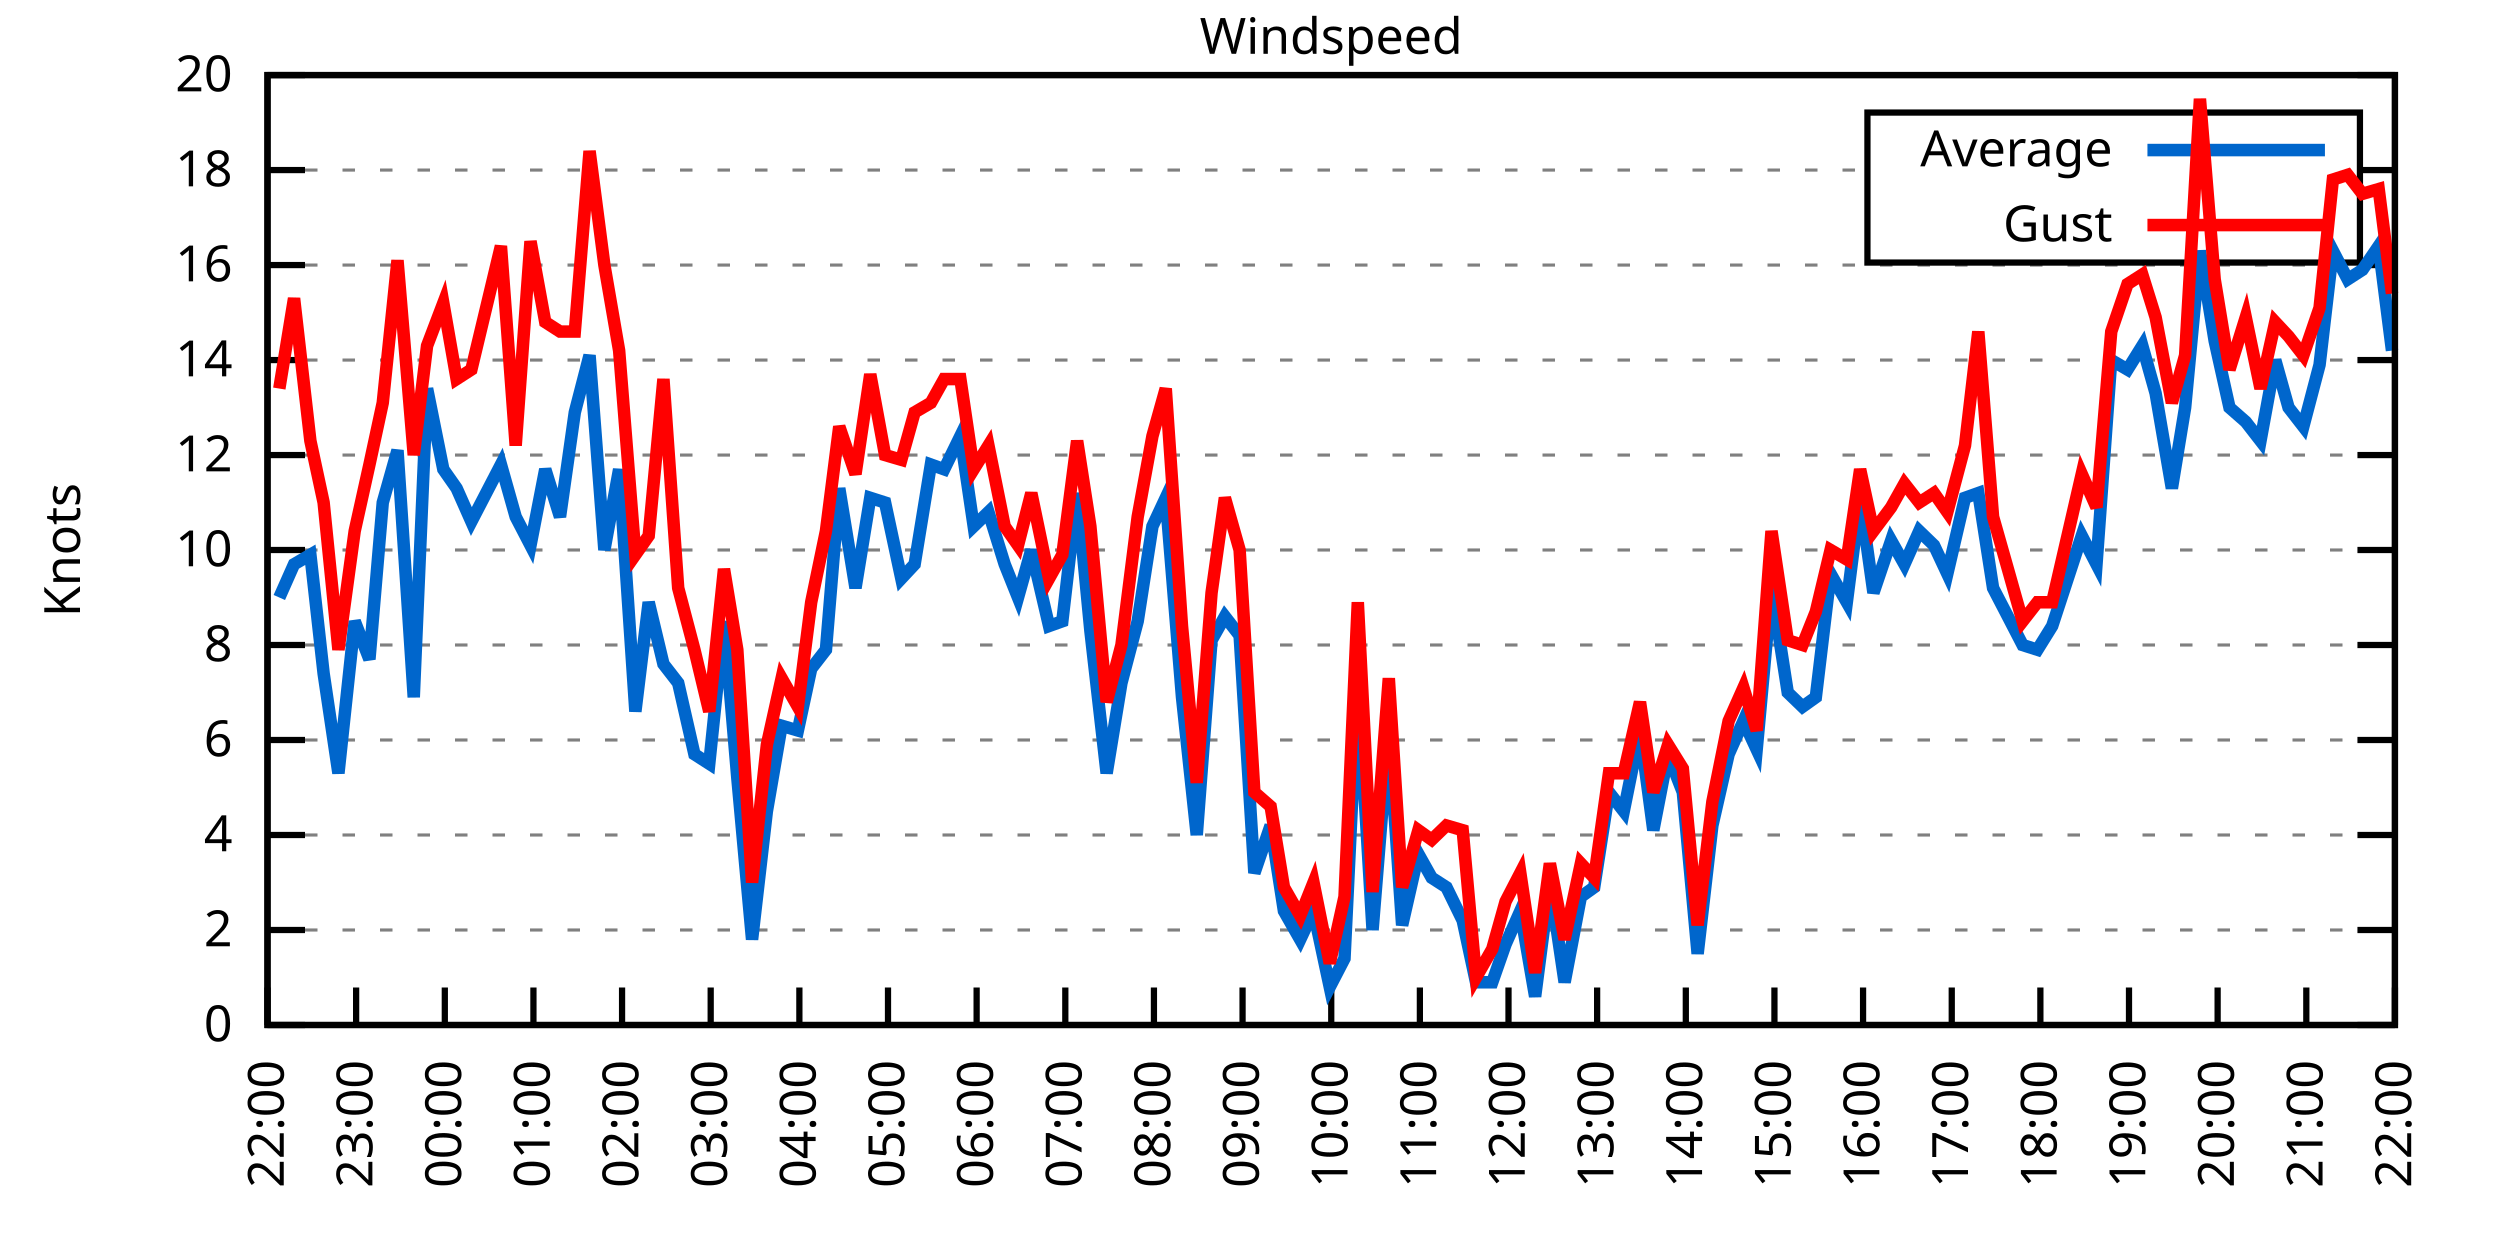
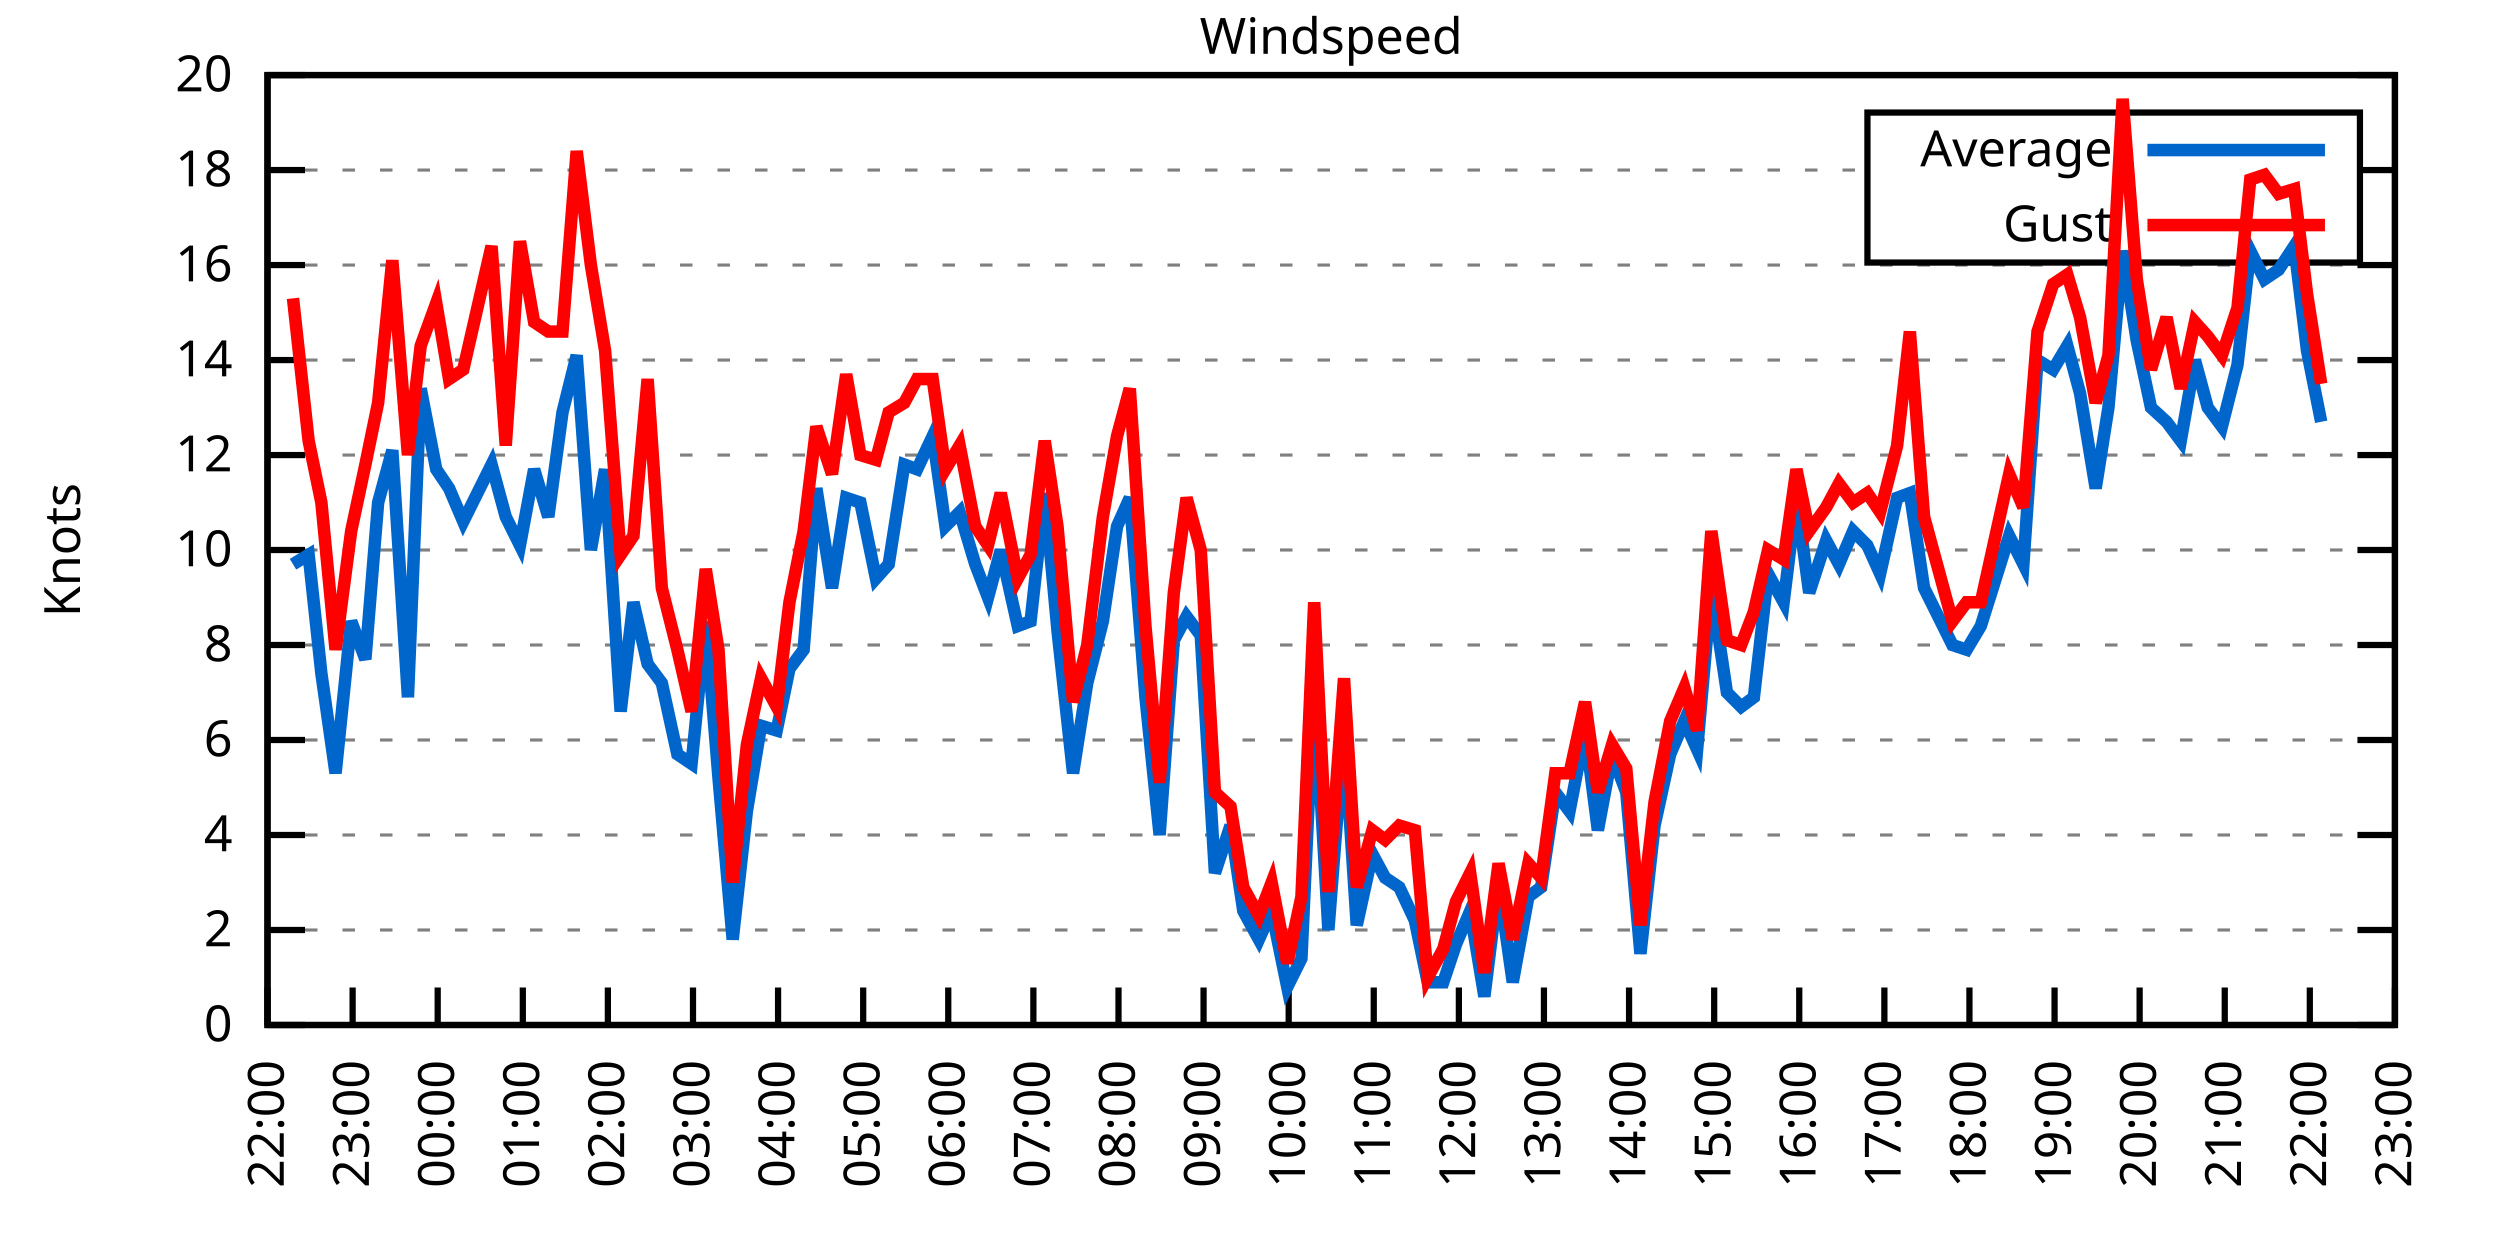
<svg xmlns="http://www.w3.org/2000/svg" xmlns:xlink="http://www.w3.org/1999/xlink" width="400" height="200" viewBox="0 0 400 200">
  <g id="gnuplot_canvas">
    <rect x="0" y="0" width="400" height="200" fill="none" />
    <defs>
      <circle id="gpDot" r="0.5" stroke-width="0.5" stroke="currentColor" />
      <path id="gpPt0" stroke-width="0.333" stroke="currentColor" d="M-1,0 h2 M0,-1 v2" />
      <path id="gpPt1" stroke-width="0.333" stroke="currentColor" d="M-1,-1 L1,1 M1,-1 L-1,1" />
      <path id="gpPt2" stroke-width="0.333" stroke="currentColor" d="M-1,0 L1,0 M0,-1 L0,1 M-1,-1 L1,1 M-1,1 L1,-1" />
      <rect id="gpPt3" stroke-width="0.333" stroke="currentColor" x="-1" y="-1" width="2" height="2" />
      <rect id="gpPt4" stroke-width="0.333" stroke="currentColor" fill="currentColor" x="-1" y="-1" width="2" height="2" />
      <circle id="gpPt5" stroke-width="0.333" stroke="currentColor" cx="0" cy="0" r="1" />
      <use xlink:href="#gpPt5" id="gpPt6" fill="currentColor" stroke="none" />
      <path id="gpPt7" stroke-width="0.333" stroke="currentColor" d="M0,-1.33 L-1.33,0.67 L1.33,0.67 z" />
      <use xlink:href="#gpPt7" id="gpPt8" fill="currentColor" stroke="none" />
      <use xlink:href="#gpPt7" id="gpPt9" stroke="currentColor" transform="rotate(180)" />
      <use xlink:href="#gpPt9" id="gpPt10" fill="currentColor" stroke="none" />
      <use xlink:href="#gpPt3" id="gpPt11" stroke="currentColor" transform="rotate(45)" />
      <use xlink:href="#gpPt11" id="gpPt12" fill="currentColor" stroke="none" />
      <path id="gpPt13" stroke-width="0.333" stroke="currentColor" d="M0,1.330 L1.265,0.411 L0.782,-1.067 L-0.782,-1.076 L-1.265,0.411 z" />
      <use xlink:href="#gpPt13" id="gpPt14" fill="currentColor" stroke="none" />
      <filter id="textbox" filterUnits="objectBoundingBox" x="0" y="0" height="1" width="1">
        <feFlood flood-color="white" flood-opacity="1" result="bgnd" />
        <feComposite in="SourceGraphic" in2="bgnd" operator="atop" />
      </filter>
      <filter id="greybox" filterUnits="objectBoundingBox" x="0" y="0" height="1" width="1">
        <feFlood flood-color="lightgrey" flood-opacity="1" result="grey" />
        <feComposite in="SourceGraphic" in2="grey" operator="atop" />
      </filter>
    </defs>
    <g fill="none" color="white" stroke="currentColor" stroke-width="1.00" stroke-linecap="butt" stroke-linejoin="miter">
</g>
    <g fill="none" color="black" stroke="currentColor" stroke-width="1.00" stroke-linecap="butt" stroke-linejoin="miter">
      <g stroke="none" shape-rendering="crispEdges">
        <polygon fill="rgb(255, 255, 255)" points="42.80,164.00 383.18,164.00 383.18,12.02 42.80,12.02 " />
      </g>
    </g>
    <g fill="none" color="black" stroke="currentColor" stroke-width="1.00" stroke-linecap="butt" stroke-linejoin="miter">
</g>
    <g fill="none" color="black" stroke="black" stroke-width="0.50" stroke-linecap="butt" stroke-linejoin="miter">
</g>
    <g fill="none" color="gray" stroke="currentColor" stroke-width="0.50" stroke-linecap="butt" stroke-linejoin="miter">
      <path stroke="gray" stroke-dasharray="2,4" class="gridline" d="M42.80,164.00 L383.19,164.00  " />
    </g>
    <g fill="none" color="gray" stroke="gray" stroke-width="1.00" stroke-linecap="butt" stroke-linejoin="miter">
</g>
    <g fill="none" color="black" stroke="currentColor" stroke-width="1.00" stroke-linecap="butt" stroke-linejoin="miter">
      <path stroke="black" d="M42.80,164.00 L48.80,164.00 M383.19,164.00 L377.19,164.00  " />
      <g transform="translate(37.20,166.60)" stroke="none" fill="black" font-family="Sans" font-size="8.00" text-anchor="end">
        <text>
          <tspan font-family="Sans"> 0</tspan>
        </text>
      </g>
    </g>
    <g fill="none" color="black" stroke="currentColor" stroke-width="1.00" stroke-linecap="butt" stroke-linejoin="miter">
</g>
    <g fill="none" color="black" stroke="black" stroke-width="0.50" stroke-linecap="butt" stroke-linejoin="miter">
</g>
    <g fill="none" color="gray" stroke="currentColor" stroke-width="0.50" stroke-linecap="butt" stroke-linejoin="miter">
      <path stroke="gray" stroke-dasharray="2,4" class="gridline" d="M42.80,148.80 L383.19,148.80  " />
    </g>
    <g fill="none" color="gray" stroke="gray" stroke-width="1.00" stroke-linecap="butt" stroke-linejoin="miter">
</g>
    <g fill="none" color="black" stroke="currentColor" stroke-width="1.00" stroke-linecap="butt" stroke-linejoin="miter">
      <path stroke="black" d="M42.80,148.80 L48.80,148.80 M383.19,148.80 L377.19,148.80  " />
      <g transform="translate(37.20,151.40)" stroke="none" fill="black" font-family="Sans" font-size="8.00" text-anchor="end">
        <text>
          <tspan font-family="Sans"> 2</tspan>
        </text>
      </g>
    </g>
    <g fill="none" color="black" stroke="currentColor" stroke-width="1.00" stroke-linecap="butt" stroke-linejoin="miter">
</g>
    <g fill="none" color="black" stroke="black" stroke-width="0.50" stroke-linecap="butt" stroke-linejoin="miter">
</g>
    <g fill="none" color="gray" stroke="currentColor" stroke-width="0.50" stroke-linecap="butt" stroke-linejoin="miter">
      <path stroke="gray" stroke-dasharray="2,4" class="gridline" d="M42.80,133.60 L383.19,133.60  " />
    </g>
    <g fill="none" color="gray" stroke="gray" stroke-width="1.00" stroke-linecap="butt" stroke-linejoin="miter">
</g>
    <g fill="none" color="black" stroke="currentColor" stroke-width="1.00" stroke-linecap="butt" stroke-linejoin="miter">
      <path stroke="black" d="M42.80,133.60 L48.80,133.60 M383.19,133.60 L377.19,133.60  " />
      <g transform="translate(37.20,136.20)" stroke="none" fill="black" font-family="Sans" font-size="8.00" text-anchor="end">
        <text>
          <tspan font-family="Sans"> 4</tspan>
        </text>
      </g>
    </g>
    <g fill="none" color="black" stroke="currentColor" stroke-width="1.00" stroke-linecap="butt" stroke-linejoin="miter">
</g>
    <g fill="none" color="black" stroke="black" stroke-width="0.50" stroke-linecap="butt" stroke-linejoin="miter">
</g>
    <g fill="none" color="gray" stroke="currentColor" stroke-width="0.50" stroke-linecap="butt" stroke-linejoin="miter">
      <path stroke="gray" stroke-dasharray="2,4" class="gridline" d="M42.80,118.40 L383.19,118.40  " />
    </g>
    <g fill="none" color="gray" stroke="gray" stroke-width="1.00" stroke-linecap="butt" stroke-linejoin="miter">
</g>
    <g fill="none" color="black" stroke="currentColor" stroke-width="1.00" stroke-linecap="butt" stroke-linejoin="miter">
      <path stroke="black" d="M42.80,118.40 L48.80,118.40 M383.19,118.40 L377.19,118.40  " />
      <g transform="translate(37.20,121.00)" stroke="none" fill="black" font-family="Sans" font-size="8.00" text-anchor="end">
        <text>
          <tspan font-family="Sans"> 6</tspan>
        </text>
      </g>
    </g>
    <g fill="none" color="black" stroke="currentColor" stroke-width="1.00" stroke-linecap="butt" stroke-linejoin="miter">
</g>
    <g fill="none" color="black" stroke="black" stroke-width="0.50" stroke-linecap="butt" stroke-linejoin="miter">
</g>
    <g fill="none" color="gray" stroke="currentColor" stroke-width="0.50" stroke-linecap="butt" stroke-linejoin="miter">
      <path stroke="gray" stroke-dasharray="2,4" class="gridline" d="M42.80,103.20 L383.19,103.20  " />
    </g>
    <g fill="none" color="gray" stroke="gray" stroke-width="1.00" stroke-linecap="butt" stroke-linejoin="miter">
</g>
    <g fill="none" color="black" stroke="currentColor" stroke-width="1.00" stroke-linecap="butt" stroke-linejoin="miter">
      <path stroke="black" d="M42.80,103.20 L48.80,103.20 M383.19,103.20 L377.19,103.20  " />
      <g transform="translate(37.20,105.80)" stroke="none" fill="black" font-family="Sans" font-size="8.00" text-anchor="end">
        <text>
          <tspan font-family="Sans"> 8</tspan>
        </text>
      </g>
    </g>
    <g fill="none" color="black" stroke="currentColor" stroke-width="1.00" stroke-linecap="butt" stroke-linejoin="miter">
</g>
    <g fill="none" color="black" stroke="black" stroke-width="0.50" stroke-linecap="butt" stroke-linejoin="miter">
</g>
    <g fill="none" color="gray" stroke="currentColor" stroke-width="0.50" stroke-linecap="butt" stroke-linejoin="miter">
      <path stroke="gray" stroke-dasharray="2,4" class="gridline" d="M42.80,88.00 L383.19,88.00  " />
    </g>
    <g fill="none" color="gray" stroke="gray" stroke-width="1.00" stroke-linecap="butt" stroke-linejoin="miter">
</g>
    <g fill="none" color="black" stroke="currentColor" stroke-width="1.00" stroke-linecap="butt" stroke-linejoin="miter">
      <path stroke="black" d="M42.80,88.00 L48.80,88.00 M383.19,88.00 L377.19,88.00  " />
      <g transform="translate(37.20,90.60)" stroke="none" fill="black" font-family="Sans" font-size="8.00" text-anchor="end">
        <text>
          <tspan font-family="Sans"> 10</tspan>
        </text>
      </g>
    </g>
    <g fill="none" color="black" stroke="currentColor" stroke-width="1.00" stroke-linecap="butt" stroke-linejoin="miter">
</g>
    <g fill="none" color="black" stroke="black" stroke-width="0.50" stroke-linecap="butt" stroke-linejoin="miter">
</g>
    <g fill="none" color="gray" stroke="currentColor" stroke-width="0.50" stroke-linecap="butt" stroke-linejoin="miter">
      <path stroke="gray" stroke-dasharray="2,4" class="gridline" d="M42.80,72.81 L383.19,72.81  " />
    </g>
    <g fill="none" color="gray" stroke="gray" stroke-width="1.00" stroke-linecap="butt" stroke-linejoin="miter">
</g>
    <g fill="none" color="black" stroke="currentColor" stroke-width="1.00" stroke-linecap="butt" stroke-linejoin="miter">
      <path stroke="black" d="M42.80,72.81 L48.80,72.81 M383.19,72.81 L377.19,72.81  " />
      <g transform="translate(37.20,75.41)" stroke="none" fill="black" font-family="Sans" font-size="8.00" text-anchor="end">
        <text>
          <tspan font-family="Sans"> 12</tspan>
        </text>
      </g>
    </g>
    <g fill="none" color="black" stroke="currentColor" stroke-width="1.00" stroke-linecap="butt" stroke-linejoin="miter">
</g>
    <g fill="none" color="black" stroke="black" stroke-width="0.50" stroke-linecap="butt" stroke-linejoin="miter">
</g>
    <g fill="none" color="gray" stroke="currentColor" stroke-width="0.50" stroke-linecap="butt" stroke-linejoin="miter">
      <path stroke="gray" stroke-dasharray="2,4" class="gridline" d="M42.80,57.61 L383.19,57.61  " />
    </g>
    <g fill="none" color="gray" stroke="gray" stroke-width="1.00" stroke-linecap="butt" stroke-linejoin="miter">
</g>
    <g fill="none" color="black" stroke="currentColor" stroke-width="1.00" stroke-linecap="butt" stroke-linejoin="miter">
      <path stroke="black" d="M42.80,57.61 L48.80,57.61 M383.19,57.61 L377.19,57.61  " />
      <g transform="translate(37.20,60.21)" stroke="none" fill="black" font-family="Sans" font-size="8.00" text-anchor="end">
        <text>
          <tspan font-family="Sans"> 14</tspan>
        </text>
      </g>
    </g>
    <g fill="none" color="black" stroke="currentColor" stroke-width="1.00" stroke-linecap="butt" stroke-linejoin="miter">
</g>
    <g fill="none" color="black" stroke="black" stroke-width="0.50" stroke-linecap="butt" stroke-linejoin="miter">
</g>
    <g fill="none" color="gray" stroke="currentColor" stroke-width="0.50" stroke-linecap="butt" stroke-linejoin="miter">
      <path stroke="gray" stroke-dasharray="2,4" class="gridline" d="M42.80,42.41 L383.19,42.41  " />
    </g>
    <g fill="none" color="gray" stroke="gray" stroke-width="1.00" stroke-linecap="butt" stroke-linejoin="miter">
</g>
    <g fill="none" color="black" stroke="currentColor" stroke-width="1.00" stroke-linecap="butt" stroke-linejoin="miter">
      <path stroke="black" d="M42.80,42.41 L48.80,42.41 M383.19,42.41 L377.19,42.41  " />
      <g transform="translate(37.20,45.01)" stroke="none" fill="black" font-family="Sans" font-size="8.00" text-anchor="end">
        <text>
          <tspan font-family="Sans"> 16</tspan>
        </text>
      </g>
    </g>
    <g fill="none" color="black" stroke="currentColor" stroke-width="1.00" stroke-linecap="butt" stroke-linejoin="miter">
</g>
    <g fill="none" color="black" stroke="black" stroke-width="0.50" stroke-linecap="butt" stroke-linejoin="miter">
</g>
    <g fill="none" color="gray" stroke="currentColor" stroke-width="0.50" stroke-linecap="butt" stroke-linejoin="miter">
      <path stroke="gray" stroke-dasharray="2,4" class="gridline" d="M42.80,27.21 L298.79,27.21 M377.59,27.21 L383.19,27.21  " />
    </g>
    <g fill="none" color="gray" stroke="gray" stroke-width="1.00" stroke-linecap="butt" stroke-linejoin="miter">
</g>
    <g fill="none" color="black" stroke="currentColor" stroke-width="1.00" stroke-linecap="butt" stroke-linejoin="miter">
      <path stroke="black" d="M42.80,27.21 L48.80,27.21 M383.19,27.21 L377.19,27.21  " />
      <g transform="translate(37.20,29.81)" stroke="none" fill="black" font-family="Sans" font-size="8.00" text-anchor="end">
        <text>
          <tspan font-family="Sans"> 18</tspan>
        </text>
      </g>
    </g>
    <g fill="none" color="black" stroke="currentColor" stroke-width="1.00" stroke-linecap="butt" stroke-linejoin="miter">
</g>
    <g fill="none" color="black" stroke="black" stroke-width="0.50" stroke-linecap="butt" stroke-linejoin="miter">
</g>
    <g fill="none" color="gray" stroke="currentColor" stroke-width="0.50" stroke-linecap="butt" stroke-linejoin="miter">
      <path stroke="gray" stroke-dasharray="2,4" class="gridline" d="M42.80,12.01 L383.19,12.01  " />
    </g>
    <g fill="none" color="gray" stroke="gray" stroke-width="1.00" stroke-linecap="butt" stroke-linejoin="miter">
</g>
    <g fill="none" color="black" stroke="currentColor" stroke-width="1.00" stroke-linecap="butt" stroke-linejoin="miter">
      <path stroke="black" d="M42.80,12.01 L48.80,12.01 M383.19,12.01 L377.19,12.01  " />
      <g transform="translate(37.20,14.61)" stroke="none" fill="black" font-family="Sans" font-size="8.00" text-anchor="end">
        <text>
          <tspan font-family="Sans"> 20</tspan>
        </text>
      </g>
    </g>
    <g fill="none" color="black" stroke="currentColor" stroke-width="1.00" stroke-linecap="butt" stroke-linejoin="miter">
      <path stroke="black" d="M42.80,164.00 L42.80,158.00  " />
      <g transform="translate(45.40,169.60) rotate(270.00)" stroke="none" fill="black" font-family="Sans" font-size="8.00" text-anchor="end">
        <text>
          <tspan font-family="Sans">22:00</tspan>
        </text>
      </g>
    </g>
    <g fill="none" color="black" stroke="currentColor" stroke-width="1.00" stroke-linecap="butt" stroke-linejoin="miter">
-       <path stroke="black" d="M56.98,164.00 L56.98,158.00  " />
-       <g transform="translate(59.58,169.60) rotate(270.00)" stroke="none" fill="black" font-family="Sans" font-size="8.00" text-anchor="end">
+       <path stroke="black" d="M56.42,164.00 L56.42,158.00  " />
+       <g transform="translate(59.02,169.60) rotate(270.00)" stroke="none" fill="black" font-family="Sans" font-size="8.00" text-anchor="end">
        <text>
          <tspan font-family="Sans">23:00</tspan>
        </text>
      </g>
    </g>
    <g fill="none" color="black" stroke="currentColor" stroke-width="1.00" stroke-linecap="butt" stroke-linejoin="miter">
-       <path stroke="black" d="M71.17,164.00 L71.17,158.00  " />
-       <g transform="translate(73.77,169.60) rotate(270.00)" stroke="none" fill="black" font-family="Sans" font-size="8.00" text-anchor="end">
+       <path stroke="black" d="M70.03,164.00 L70.03,158.00  " />
+       <g transform="translate(72.63,169.60) rotate(270.00)" stroke="none" fill="black" font-family="Sans" font-size="8.00" text-anchor="end">
        <text>
          <tspan font-family="Sans">00:00</tspan>
        </text>
      </g>
    </g>
    <g fill="none" color="black" stroke="currentColor" stroke-width="1.00" stroke-linecap="butt" stroke-linejoin="miter">
-       <path stroke="black" d="M85.35,164.00 L85.35,158.00  " />
-       <g transform="translate(87.95,169.60) rotate(270.00)" stroke="none" fill="black" font-family="Sans" font-size="8.00" text-anchor="end">
+       <path stroke="black" d="M83.65,164.00 L83.65,158.00  " />
+       <g transform="translate(86.25,169.60) rotate(270.00)" stroke="none" fill="black" font-family="Sans" font-size="8.00" text-anchor="end">
        <text>
          <tspan font-family="Sans">01:00</tspan>
        </text>
      </g>
    </g>
    <g fill="none" color="black" stroke="currentColor" stroke-width="1.00" stroke-linecap="butt" stroke-linejoin="miter">
-       <path stroke="black" d="M99.53,164.00 L99.53,158.00  " />
-       <g transform="translate(102.13,169.60) rotate(270.00)" stroke="none" fill="black" font-family="Sans" font-size="8.00" text-anchor="end">
+       <path stroke="black" d="M97.26,164.00 L97.26,158.00  " />
+       <g transform="translate(99.86,169.60) rotate(270.00)" stroke="none" fill="black" font-family="Sans" font-size="8.00" text-anchor="end">
        <text>
          <tspan font-family="Sans">02:00</tspan>
        </text>
      </g>
    </g>
    <g fill="none" color="black" stroke="currentColor" stroke-width="1.00" stroke-linecap="butt" stroke-linejoin="miter">
-       <path stroke="black" d="M113.71,164.00 L113.71,158.00  " />
-       <g transform="translate(116.31,169.60) rotate(270.00)" stroke="none" fill="black" font-family="Sans" font-size="8.00" text-anchor="end">
+       <path stroke="black" d="M110.88,164.00 L110.88,158.00  " />
+       <g transform="translate(113.48,169.60) rotate(270.00)" stroke="none" fill="black" font-family="Sans" font-size="8.00" text-anchor="end">
        <text>
          <tspan font-family="Sans">03:00</tspan>
        </text>
      </g>
    </g>
    <g fill="none" color="black" stroke="currentColor" stroke-width="1.00" stroke-linecap="butt" stroke-linejoin="miter">
-       <path stroke="black" d="M127.90,164.00 L127.90,158.00  " />
-       <g transform="translate(130.50,169.60) rotate(270.00)" stroke="none" fill="black" font-family="Sans" font-size="8.00" text-anchor="end">
+       <path stroke="black" d="M124.49,164.00 L124.49,158.00  " />
+       <g transform="translate(127.09,169.60) rotate(270.00)" stroke="none" fill="black" font-family="Sans" font-size="8.00" text-anchor="end">
        <text>
          <tspan font-family="Sans">04:00</tspan>
        </text>
      </g>
    </g>
    <g fill="none" color="black" stroke="currentColor" stroke-width="1.00" stroke-linecap="butt" stroke-linejoin="miter">
-       <path stroke="black" d="M142.08,164.00 L142.08,158.00  " />
-       <g transform="translate(144.68,169.60) rotate(270.00)" stroke="none" fill="black" font-family="Sans" font-size="8.00" text-anchor="end">
+       <path stroke="black" d="M138.11,164.00 L138.11,158.00  " />
+       <g transform="translate(140.71,169.60) rotate(270.00)" stroke="none" fill="black" font-family="Sans" font-size="8.00" text-anchor="end">
        <text>
          <tspan font-family="Sans">05:00</tspan>
        </text>
      </g>
    </g>
    <g fill="none" color="black" stroke="currentColor" stroke-width="1.00" stroke-linecap="butt" stroke-linejoin="miter">
-       <path stroke="black" d="M156.26,164.00 L156.26,158.00  " />
-       <g transform="translate(158.86,169.60) rotate(270.00)" stroke="none" fill="black" font-family="Sans" font-size="8.00" text-anchor="end">
+       <path stroke="black" d="M151.72,164.00 L151.72,158.00  " />
+       <g transform="translate(154.32,169.60) rotate(270.00)" stroke="none" fill="black" font-family="Sans" font-size="8.00" text-anchor="end">
        <text>
          <tspan font-family="Sans">06:00</tspan>
        </text>
      </g>
    </g>
    <g fill="none" color="black" stroke="currentColor" stroke-width="1.00" stroke-linecap="butt" stroke-linejoin="miter">
-       <path stroke="black" d="M170.45,164.00 L170.45,158.00  " />
-       <g transform="translate(173.05,169.60) rotate(270.00)" stroke="none" fill="black" font-family="Sans" font-size="8.00" text-anchor="end">
+       <path stroke="black" d="M165.34,164.00 L165.34,158.00  " />
+       <g transform="translate(167.94,169.60) rotate(270.00)" stroke="none" fill="black" font-family="Sans" font-size="8.00" text-anchor="end">
        <text>
          <tspan font-family="Sans">07:00</tspan>
        </text>
      </g>
    </g>
    <g fill="none" color="black" stroke="currentColor" stroke-width="1.00" stroke-linecap="butt" stroke-linejoin="miter">
-       <path stroke="black" d="M184.63,164.00 L184.63,158.00  " />
-       <g transform="translate(187.23,169.60) rotate(270.00)" stroke="none" fill="black" font-family="Sans" font-size="8.00" text-anchor="end">
+       <path stroke="black" d="M178.96,164.00 L178.96,158.00  " />
+       <g transform="translate(181.56,169.60) rotate(270.00)" stroke="none" fill="black" font-family="Sans" font-size="8.00" text-anchor="end">
        <text>
          <tspan font-family="Sans">08:00</tspan>
        </text>
      </g>
    </g>
    <g fill="none" color="black" stroke="currentColor" stroke-width="1.00" stroke-linecap="butt" stroke-linejoin="miter">
-       <path stroke="black" d="M198.81,164.00 L198.81,158.00  " />
-       <g transform="translate(201.41,169.60) rotate(270.00)" stroke="none" fill="black" font-family="Sans" font-size="8.00" text-anchor="end">
+       <path stroke="black" d="M192.57,164.00 L192.57,158.00  " />
+       <g transform="translate(195.17,169.60) rotate(270.00)" stroke="none" fill="black" font-family="Sans" font-size="8.00" text-anchor="end">
        <text>
          <tspan font-family="Sans">09:00</tspan>
        </text>
      </g>
    </g>
    <g fill="none" color="black" stroke="currentColor" stroke-width="1.00" stroke-linecap="butt" stroke-linejoin="miter">
-       <path stroke="black" d="M213.00,164.00 L213.00,158.00  " />
-       <g transform="translate(215.60,169.60) rotate(270.00)" stroke="none" fill="black" font-family="Sans" font-size="8.00" text-anchor="end">
+       <path stroke="black" d="M206.19,164.00 L206.19,158.00  " />
+       <g transform="translate(208.79,169.60) rotate(270.00)" stroke="none" fill="black" font-family="Sans" font-size="8.00" text-anchor="end">
        <text>
          <tspan font-family="Sans">10:00</tspan>
        </text>
      </g>
    </g>
    <g fill="none" color="black" stroke="currentColor" stroke-width="1.00" stroke-linecap="butt" stroke-linejoin="miter">
-       <path stroke="black" d="M227.18,164.00 L227.18,158.00  " />
-       <g transform="translate(229.78,169.60) rotate(270.00)" stroke="none" fill="black" font-family="Sans" font-size="8.00" text-anchor="end">
+       <path stroke="black" d="M219.80,164.00 L219.80,158.00  " />
+       <g transform="translate(222.40,169.60) rotate(270.00)" stroke="none" fill="black" font-family="Sans" font-size="8.00" text-anchor="end">
        <text>
          <tspan font-family="Sans">11:00</tspan>
        </text>
      </g>
    </g>
    <g fill="none" color="black" stroke="currentColor" stroke-width="1.00" stroke-linecap="butt" stroke-linejoin="miter">
-       <path stroke="black" d="M241.36,164.00 L241.36,158.00  " />
-       <g transform="translate(243.96,169.60) rotate(270.00)" stroke="none" fill="black" font-family="Sans" font-size="8.00" text-anchor="end">
+       <path stroke="black" d="M233.42,164.00 L233.42,158.00  " />
+       <g transform="translate(236.02,169.60) rotate(270.00)" stroke="none" fill="black" font-family="Sans" font-size="8.00" text-anchor="end">
        <text>
          <tspan font-family="Sans">12:00</tspan>
        </text>
      </g>
    </g>
    <g fill="none" color="black" stroke="currentColor" stroke-width="1.00" stroke-linecap="butt" stroke-linejoin="miter">
-       <path stroke="black" d="M255.54,164.00 L255.54,158.00  " />
-       <g transform="translate(258.14,169.60) rotate(270.00)" stroke="none" fill="black" font-family="Sans" font-size="8.00" text-anchor="end">
+       <path stroke="black" d="M247.03,164.00 L247.03,158.00  " />
+       <g transform="translate(249.63,169.60) rotate(270.00)" stroke="none" fill="black" font-family="Sans" font-size="8.00" text-anchor="end">
        <text>
          <tspan font-family="Sans">13:00</tspan>
        </text>
      </g>
    </g>
    <g fill="none" color="black" stroke="currentColor" stroke-width="1.00" stroke-linecap="butt" stroke-linejoin="miter">
-       <path stroke="black" d="M269.73,164.00 L269.73,158.00  " />
-       <g transform="translate(272.33,169.60) rotate(270.00)" stroke="none" fill="black" font-family="Sans" font-size="8.00" text-anchor="end">
+       <path stroke="black" d="M260.65,164.00 L260.65,158.00  " />
+       <g transform="translate(263.25,169.60) rotate(270.00)" stroke="none" fill="black" font-family="Sans" font-size="8.00" text-anchor="end">
        <text>
          <tspan font-family="Sans">14:00</tspan>
        </text>
      </g>
    </g>
    <g fill="none" color="black" stroke="currentColor" stroke-width="1.00" stroke-linecap="butt" stroke-linejoin="miter">
-       <path stroke="black" d="M283.91,164.00 L283.91,158.00  " />
-       <g transform="translate(286.51,169.60) rotate(270.00)" stroke="none" fill="black" font-family="Sans" font-size="8.00" text-anchor="end">
+       <path stroke="black" d="M274.27,164.00 L274.27,158.00  " />
+       <g transform="translate(276.87,169.60) rotate(270.00)" stroke="none" fill="black" font-family="Sans" font-size="8.00" text-anchor="end">
        <text>
          <tspan font-family="Sans">15:00</tspan>
        </text>
      </g>
    </g>
    <g fill="none" color="black" stroke="currentColor" stroke-width="1.00" stroke-linecap="butt" stroke-linejoin="miter">
-       <path stroke="black" d="M298.09,164.00 L298.09,158.00  " />
-       <g transform="translate(300.69,169.60) rotate(270.00)" stroke="none" fill="black" font-family="Sans" font-size="8.00" text-anchor="end">
+       <path stroke="black" d="M287.88,164.00 L287.88,158.00  " />
+       <g transform="translate(290.48,169.60) rotate(270.00)" stroke="none" fill="black" font-family="Sans" font-size="8.00" text-anchor="end">
        <text>
          <tspan font-family="Sans">16:00</tspan>
        </text>
      </g>
    </g>
    <g fill="none" color="black" stroke="currentColor" stroke-width="1.00" stroke-linecap="butt" stroke-linejoin="miter">
-       <path stroke="black" d="M312.28,164.00 L312.28,158.00  " />
-       <g transform="translate(314.88,169.60) rotate(270.00)" stroke="none" fill="black" font-family="Sans" font-size="8.00" text-anchor="end">
+       <path stroke="black" d="M301.50,164.00 L301.50,158.00  " />
+       <g transform="translate(304.10,169.60) rotate(270.00)" stroke="none" fill="black" font-family="Sans" font-size="8.00" text-anchor="end">
        <text>
          <tspan font-family="Sans">17:00</tspan>
        </text>
      </g>
    </g>
    <g fill="none" color="black" stroke="currentColor" stroke-width="1.00" stroke-linecap="butt" stroke-linejoin="miter">
-       <path stroke="black" d="M326.46,164.00 L326.46,158.00  " />
-       <g transform="translate(329.06,169.60) rotate(270.00)" stroke="none" fill="black" font-family="Sans" font-size="8.00" text-anchor="end">
+       <path stroke="black" d="M315.11,164.00 L315.11,158.00  " />
+       <g transform="translate(317.71,169.60) rotate(270.00)" stroke="none" fill="black" font-family="Sans" font-size="8.00" text-anchor="end">
        <text>
          <tspan font-family="Sans">18:00</tspan>
        </text>
      </g>
    </g>
    <g fill="none" color="black" stroke="currentColor" stroke-width="1.00" stroke-linecap="butt" stroke-linejoin="miter">
-       <path stroke="black" d="M340.64,164.00 L340.64,158.00  " />
-       <g transform="translate(343.24,169.60) rotate(270.00)" stroke="none" fill="black" font-family="Sans" font-size="8.00" text-anchor="end">
+       <path stroke="black" d="M328.73,164.00 L328.73,158.00  " />
+       <g transform="translate(331.33,169.60) rotate(270.00)" stroke="none" fill="black" font-family="Sans" font-size="8.00" text-anchor="end">
        <text>
          <tspan font-family="Sans">19:00</tspan>
        </text>
      </g>
    </g>
    <g fill="none" color="black" stroke="currentColor" stroke-width="1.00" stroke-linecap="butt" stroke-linejoin="miter">
-       <path stroke="black" d="M354.82,164.00 L354.82,158.00  " />
-       <g transform="translate(357.42,169.60) rotate(270.00)" stroke="none" fill="black" font-family="Sans" font-size="8.00" text-anchor="end">
+       <path stroke="black" d="M342.34,164.00 L342.34,158.00  " />
+       <g transform="translate(344.94,169.60) rotate(270.00)" stroke="none" fill="black" font-family="Sans" font-size="8.00" text-anchor="end">
        <text>
          <tspan font-family="Sans">20:00</tspan>
        </text>
      </g>
    </g>
    <g fill="none" color="black" stroke="currentColor" stroke-width="1.00" stroke-linecap="butt" stroke-linejoin="miter">
-       <path stroke="black" d="M369.01,164.00 L369.01,158.00  " />
-       <g transform="translate(371.61,169.60) rotate(270.00)" stroke="none" fill="black" font-family="Sans" font-size="8.00" text-anchor="end">
+       <path stroke="black" d="M355.96,164.00 L355.96,158.00  " />
+       <g transform="translate(358.56,169.60) rotate(270.00)" stroke="none" fill="black" font-family="Sans" font-size="8.00" text-anchor="end">
        <text>
          <tspan font-family="Sans">21:00</tspan>
+         </text>
+       </g>
+     </g>
+     <g fill="none" color="black" stroke="currentColor" stroke-width="1.00" stroke-linecap="butt" stroke-linejoin="miter">
+       <path stroke="black" d="M369.57,164.00 L369.57,158.00  " />
+       <g transform="translate(372.17,169.60) rotate(270.00)" stroke="none" fill="black" font-family="Sans" font-size="8.00" text-anchor="end">
+         <text>
+           <tspan font-family="Sans">22:00</tspan>
        </text>
      </g>
    </g>
    <g fill="none" color="black" stroke="currentColor" stroke-width="1.00" stroke-linecap="butt" stroke-linejoin="miter">
      <path stroke="black" d="M383.19,164.00 L383.19,158.00  " />
      <g transform="translate(385.79,169.60) rotate(270.00)" stroke="none" fill="black" font-family="Sans" font-size="8.00" text-anchor="end">
        <text>
-           <tspan font-family="Sans">22:00</tspan>
+           <tspan font-family="Sans">23:00</tspan>
        </text>
      </g>
    </g>
    <g fill="none" color="black" stroke="currentColor" stroke-width="1.00" stroke-linecap="butt" stroke-linejoin="miter">
</g>
    <g fill="none" color="black" stroke="currentColor" stroke-width="1.00" stroke-linecap="butt" stroke-linejoin="miter">
      <path stroke="black" d="M42.80,12.01 L42.80,164.00 L383.19,164.00 L383.19,12.01 L42.80,12.01 Z  " />
    </g>
    <g fill="none" color="black" stroke="currentColor" stroke-width="1.00" stroke-linecap="butt" stroke-linejoin="miter">
</g>
    <g fill="none" color="black" stroke="currentColor" stroke-width="1.00" stroke-linecap="butt" stroke-linejoin="miter">
      <path stroke="black" d="M298.79,42.01 L298.79,18.01 L377.59,18.01 L377.59,42.01 L298.79,42.01 Z  " />
    </g>
    <g id="Windspeed_plot_1">
      <g fill="none" color="white" stroke="black" stroke-width="2.00" stroke-linecap="butt" stroke-linejoin="miter">
</g>
      <g fill="none" color="black" stroke="currentColor" stroke-width="2.00" stroke-linecap="butt" stroke-linejoin="miter">
        <g transform="translate(337.99,26.61)" stroke="none" fill="black" font-family="Sans" font-size="8.00" text-anchor="end">
          <text>
            <tspan font-family="Sans">Average</tspan>
          </text>
        </g>
      </g>
      <g fill="none" color="black" stroke="currentColor" stroke-width="2.00" stroke-linecap="butt" stroke-linejoin="miter">
-         <path stroke="rgb(  0, 102, 204)" d="M343.59,24.01 L371.99,24.01 M44.69,95.60 L47.05,90.28 L49.66,88.76 L51.78,107.76 L54.15,123.72 L56.75,99.40   L59.11,105.48 L61.24,80.41 L63.60,72.05 L66.20,111.56 L68.33,62.17 L70.93,75.09 L73.06,78.13 L75.42,83.45   L80.15,74.33 L82.51,82.69 L84.88,87.25 L87.24,75.09 L89.60,82.69 L91.97,65.97 L94.33,56.85 L96.70,88.00   L99.06,75.09 L101.66,113.84 L103.79,96.36 L106.15,106.24 L108.51,109.28 L111.11,120.68 L113.48,122.20 L115.84,99.40   L117.97,124.48 L120.33,150.32 L122.70,129.80 L125.06,116.12 L127.66,116.88 L129.79,107.00 L132.15,103.96 L134.28,78.13   L136.88,94.08 L139.24,79.65 L141.61,80.41 L144.21,92.56 L146.34,90.28 L148.94,74.33 L151.06,75.09 L153.66,69.77   L155.79,84.21 L158.15,81.93 L160.75,90.28 L162.88,95.60 L165.01,88.00 L167.85,100.16 L169.97,99.40 L172.34,78.89   L174.46,100.92 L177.06,123.72 L179.43,109.28 L182.03,99.40 L184.39,84.21 L186.52,79.65 L189.12,111.56 L191.48,133.60   L193.85,102.44 L195.98,98.64 L198.34,101.68 L200.70,139.68 L203.30,132.08 L205.43,145.76 L208.03,150.32 L210.16,145.76   L212.76,157.92 L215.12,153.36 L217.25,109.28 L219.61,148.80 L222.21,116.88 L224.34,148.04 L226.94,136.64 L229.07,140.44   L231.43,141.96 L234.03,147.28 L236.16,157.16 L238.76,157.16 L240.89,151.08 L243.25,145.76 L245.62,159.44 L247.98,141.20   L250.34,157.16 L252.94,143.48 L255.07,141.96 L257.43,126.76 L259.80,129.80 L262.40,116.88 L264.53,132.84 L266.89,120.68   L269.25,126.76 L271.62,152.60 L273.98,132.08 L276.58,120.68 L278.95,115.36 L281.07,119.92 L283.44,94.08 L286.04,110.80   L288.40,113.08 L290.53,111.56 L292.89,91.80 L295.49,96.36 L297.62,79.65 L299.75,94.84 L302.58,86.49 L304.71,90.28   L307.08,84.97 L309.44,87.25 L311.57,91.80 L314.40,79.65 L316.53,78.89 L318.89,94.08 L321.26,98.64 L323.62,103.20   L325.99,103.96 L328.35,100.16 L333.08,85.73 L335.44,90.28 L337.80,57.61 L340.40,59.13 L342.77,55.33 L344.90,62.93   L347.50,78.13 L349.62,65.21 L351.99,40.13 L354.35,54.57 L356.72,65.21 L359.32,67.49 L361.68,70.53 L364.04,57.61   L366.17,65.21 L368.53,68.25 L371.13,58.37 L373.26,40.13 L375.63,44.69 L377.99,43.17 L380.59,39.37 L382.72,56.09    " />
+         <path stroke="rgb(  0, 102, 204)" d="M343.59,24.01 L371.99,24.01 M46.88,90.28 L49.38,88.76 L51.42,107.76 L53.69,123.72 L56.19,99.40 L58.46,105.48   L60.50,80.41 L62.77,72.05 L65.27,111.56 L67.31,62.17 L69.80,75.09 L71.85,78.13 L74.12,83.45 L78.65,74.33   L80.92,82.69 L83.19,87.25 L85.46,75.09 L87.73,82.69 L90.00,65.97 L92.27,56.85 L94.54,88.00 L96.81,75.09   L99.30,113.84 L101.35,96.36 L103.62,106.24 L105.89,109.28 L108.38,120.68 L110.65,122.20 L112.92,99.40 L114.96,124.48   L117.23,150.32 L119.50,129.80 L121.77,116.12 L124.27,116.88 L126.31,107.00 L128.58,103.96 L130.62,78.13 L133.12,94.08   L135.39,79.65 L137.66,80.41 L140.15,92.56 L142.19,90.28 L144.69,74.33 L146.73,75.09 L149.23,69.77 L151.27,84.21   L153.54,81.93 L156.04,90.28 L158.08,95.60 L160.12,88.00 L162.84,100.16 L164.89,99.40 L167.16,78.89 L169.20,100.92   L171.69,123.72 L173.96,109.28 L176.46,99.40 L178.73,84.21 L180.77,79.65 L183.27,111.56 L185.54,133.60 L187.81,102.44   L189.85,98.64 L192.12,101.68 L194.39,139.68 L196.88,132.08 L198.93,145.76 L201.42,150.32 L203.46,145.76 L205.96,157.92   L208.23,153.36 L210.27,109.28 L212.54,148.80 L215.04,116.88 L217.08,148.04 L219.58,136.64 L221.62,140.44 L223.89,141.96   L226.38,147.28 L228.43,157.16 L230.92,157.16 L232.96,151.08 L235.23,145.76 L237.50,159.44 L239.77,141.20 L242.04,157.16   L244.54,143.48 L246.58,141.96 L248.85,126.76 L251.12,129.80 L253.61,116.88 L255.66,132.84 L257.93,120.68 L260.20,126.76   L262.47,152.60 L264.73,132.08 L267.23,120.68 L269.50,115.36 L271.54,119.92 L273.81,94.08 L276.31,110.80 L278.58,113.08   L280.62,111.56 L282.89,91.80 L285.38,96.36 L287.43,79.65 L289.47,94.84 L292.19,86.49 L294.23,90.28 L296.50,84.97   L298.77,87.25 L300.82,91.80 L303.54,79.65 L305.58,78.89 L307.85,94.08 L310.12,98.64 L312.39,103.20 L314.66,103.96   L316.93,100.16 L321.47,85.73 L323.74,90.28 L326.00,57.61 L328.50,59.13 L330.77,55.33 L332.81,62.93 L335.31,78.13   L337.35,65.21 L339.62,40.13 L341.89,54.57 L344.16,65.21 L346.65,67.49 L348.92,70.53 L351.19,57.61 L353.24,65.21   L355.50,68.25 L358.00,58.37 L360.04,40.13 L362.31,44.69 L364.58,43.17 L367.08,39.37 L369.12,56.09 L371.39,67.49    " />
      </g>
    </g>
    <g id="Windspeed_plot_2">
      <g fill="none" color="black" stroke="currentColor" stroke-width="2.00" stroke-linecap="butt" stroke-linejoin="miter">
        <g transform="translate(337.99,38.61)" stroke="none" fill="black" font-family="Sans" font-size="8.00" text-anchor="end">
          <text>
            <tspan font-family="Sans">Gust</tspan>
          </text>
        </g>
      </g>
      <g fill="none" color="black" stroke="currentColor" stroke-width="2.00" stroke-linecap="butt" stroke-linejoin="miter">
-         <path stroke="rgb(255,   0,   0)" d="M343.59,36.01 L371.99,36.01 M44.69,62.17 L47.05,47.73 L49.66,70.53 L51.78,80.41 L54.15,103.96 L56.75,84.97   L59.11,74.33 L61.24,64.45 L63.60,41.65 L66.20,72.81 L68.33,55.33 L70.93,48.49 L73.06,60.65 L75.42,59.13   L80.15,39.37 L82.51,71.29 L84.88,38.61 L87.24,51.53 L89.60,53.05 L91.97,53.05 L94.33,24.17 L96.70,42.41   L99.06,56.09 L101.66,88.76 L103.79,85.73 L106.15,60.65 L108.51,94.08 L111.11,103.96 L113.48,113.84 L115.84,91.04   L117.97,103.96 L120.33,141.20 L122.70,119.16 L125.06,108.52 L127.66,113.08 L129.79,96.36 L132.15,84.97 L134.28,68.25   L136.88,75.85 L139.24,59.89 L141.61,72.81 L144.21,73.57 L146.34,65.97 L148.94,64.45 L151.06,60.65 L153.66,60.65   L155.79,75.09 L158.15,71.29 L160.75,84.21 L162.88,87.25 L165.01,78.89 L167.85,92.56 L169.97,88.76 L172.34,70.53   L174.46,84.21 L177.06,112.32 L179.43,103.20 L182.03,82.69 L184.39,69.77 L186.52,62.17 L189.12,100.16 L191.48,125.24   L193.85,94.84 L195.98,79.65 L198.34,88.00 L200.70,126.76 L203.30,129.04 L205.43,141.96 L208.03,146.52 L210.16,141.20   L212.76,154.12 L215.12,143.48 L217.25,96.36 L219.61,142.72 L222.21,108.52 L224.34,141.96 L226.94,132.84 L229.07,134.36   L231.43,132.08 L234.03,132.84 L236.16,156.40 L238.76,151.84 L240.89,144.24 L243.25,139.68 L245.62,155.64 L247.98,138.16   L250.34,150.32 L252.94,138.16 L255.07,140.44 L257.43,123.72 L259.80,123.72 L262.40,112.32 L264.53,126.76 L266.89,119.16   L269.25,122.96 L271.62,148.04 L273.98,128.28 L276.58,115.36 L278.95,110.04 L281.07,116.88 L283.44,84.97 L286.04,102.44   L288.40,103.20 L290.53,97.88 L292.89,88.00 L295.49,89.52 L297.62,75.09 L299.75,84.97 L302.58,81.17 L304.71,77.37   L307.08,80.41 L309.44,78.89 L311.57,81.93 L314.40,71.29 L316.53,53.05 L318.89,82.69 L321.26,91.04 L323.62,99.40   L325.99,96.36 L328.35,96.36 L333.08,75.85 L335.44,81.17 L337.80,53.05 L340.40,45.45 L342.77,43.93 L344.90,50.77   L347.50,64.45 L349.62,56.85 L351.99,15.81 L354.35,44.69 L356.72,59.13 L359.32,50.77 L361.68,62.17 L364.04,51.53   L366.17,53.81 L368.53,56.85 L371.13,49.25 L373.26,28.73 L375.63,27.97 L377.99,31.01 L380.59,30.25 L382.72,46.97    " />
+         <path stroke="rgb(255,   0,   0)" d="M343.59,36.01 L371.99,36.01 M46.88,47.73 L49.38,70.53 L51.42,80.41 L53.69,103.96 L56.19,84.97 L58.46,74.33   L60.50,64.45 L62.77,41.65 L65.27,72.81 L67.31,55.33 L69.80,48.49 L71.85,60.65 L74.12,59.13 L78.65,39.37   L80.92,71.29 L83.19,38.61 L85.46,51.53 L87.73,53.05 L90.00,53.05 L92.27,24.17 L94.54,42.41 L96.81,56.09   L99.30,88.76 L101.35,85.73 L103.62,60.65 L105.89,94.08 L108.38,103.96 L110.65,113.84 L112.92,91.04 L114.96,103.96   L117.23,141.20 L119.50,119.16 L121.77,108.52 L124.27,113.08 L126.31,96.36 L128.58,84.97 L130.62,68.25 L133.12,75.85   L135.39,59.89 L137.66,72.81 L140.15,73.57 L142.19,65.97 L144.69,64.45 L146.73,60.65 L149.23,60.65 L151.27,75.09   L153.54,71.29 L156.04,84.21 L158.08,87.25 L160.12,78.89 L162.84,92.56 L164.89,88.76 L167.16,70.53 L169.20,84.21   L171.69,112.32 L173.96,103.20 L176.46,82.69 L178.73,69.77 L180.77,62.17 L183.27,100.16 L185.54,125.24 L187.81,94.84   L189.85,79.65 L192.12,88.00 L194.39,126.76 L196.88,129.04 L198.93,141.96 L201.42,146.52 L203.46,141.20 L205.96,154.12   L208.23,143.48 L210.27,96.36 L212.54,142.72 L215.04,108.52 L217.08,141.96 L219.58,132.84 L221.62,134.36 L223.89,132.08   L226.38,132.84 L228.43,156.40 L230.92,151.84 L232.96,144.24 L235.23,139.68 L237.50,155.64 L239.77,138.16 L242.04,150.32   L244.54,138.16 L246.58,140.44 L248.85,123.72 L251.12,123.72 L253.61,112.32 L255.66,126.76 L257.93,119.16 L260.20,122.96   L262.47,148.04 L264.73,128.28 L267.23,115.36 L269.50,110.04 L271.54,116.88 L273.81,84.97 L276.31,102.44 L278.58,103.20   L280.62,97.88 L282.89,88.00 L285.38,89.52 L287.43,75.09 L289.47,84.97 L292.19,81.17 L294.23,77.37 L296.50,80.41   L298.77,78.89 L300.82,81.93 L303.54,71.29 L305.58,53.05 L307.85,82.69 L310.12,91.04 L312.39,99.40 L314.66,96.36   L316.93,96.36 L321.47,75.85 L323.74,81.17 L326.00,53.05 L328.50,45.45 L330.77,43.93 L332.81,50.77 L335.31,64.45   L337.35,56.85 L339.62,15.81 L341.89,44.69 L344.16,59.13 L346.65,50.77 L348.92,62.17 L351.19,51.53 L353.24,53.81   L355.50,56.85 L358.00,49.25 L360.04,28.73 L362.31,27.97 L364.58,31.01 L367.08,30.25 L369.12,46.97 L371.39,61.41    " />
      </g>
    </g>
    <g fill="none" color="black" stroke="currentColor" stroke-width="2.00" stroke-linecap="butt" stroke-linejoin="miter">
</g>
    <g fill="none" color="black" stroke="black" stroke-width="1.00" stroke-linecap="butt" stroke-linejoin="miter">
</g>
    <g fill="none" color="black" stroke="currentColor" stroke-width="1.00" stroke-linecap="butt" stroke-linejoin="miter">
      <path stroke="black" d="M42.80,12.01 L42.80,164.00 L383.19,164.00 L383.19,12.01 L42.80,12.01 Z  " />
      <g transform="translate(12.80,88.01) rotate(270.00)" stroke="none" fill="black" font-family="Sans" font-size="8.00" text-anchor="middle">
        <text>
          <tspan font-family="Sans">Knots</tspan>
        </text>
      </g>
    </g>
    <g fill="none" color="black" stroke="currentColor" stroke-width="1.00" stroke-linecap="butt" stroke-linejoin="miter">
</g>
    <g fill="none" color="black" stroke="currentColor" stroke-width="1.00" stroke-linecap="butt" stroke-linejoin="miter">
      <g transform="translate(212.99,8.61)" stroke="none" fill="black" font-family="Sans" font-size="8.00" text-anchor="middle">
        <text>
          <tspan font-family="Sans">Windspeed</tspan>
        </text>
      </g>
    </g>
    <g fill="none" color="black" stroke="currentColor" stroke-width="1.00" stroke-linecap="butt" stroke-linejoin="miter">
</g>
  </g>
</svg>
